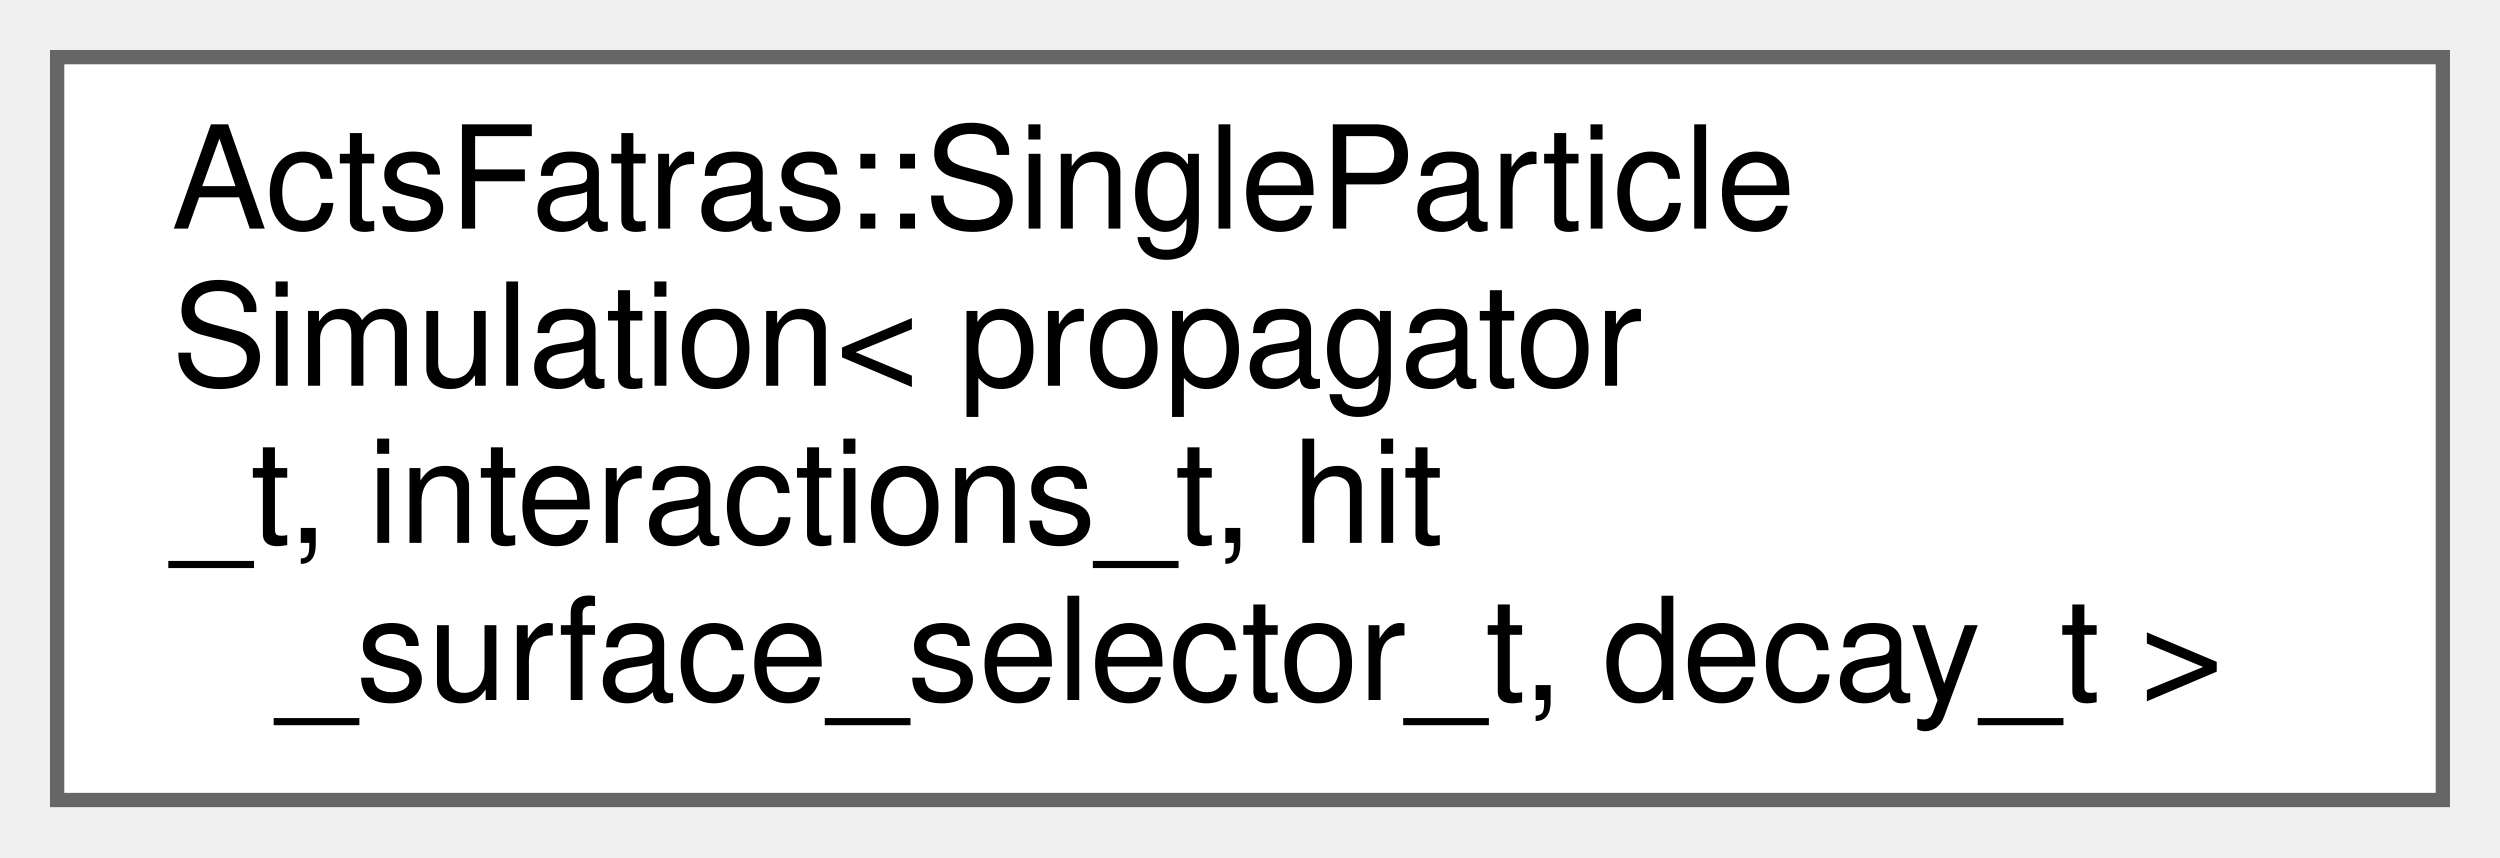
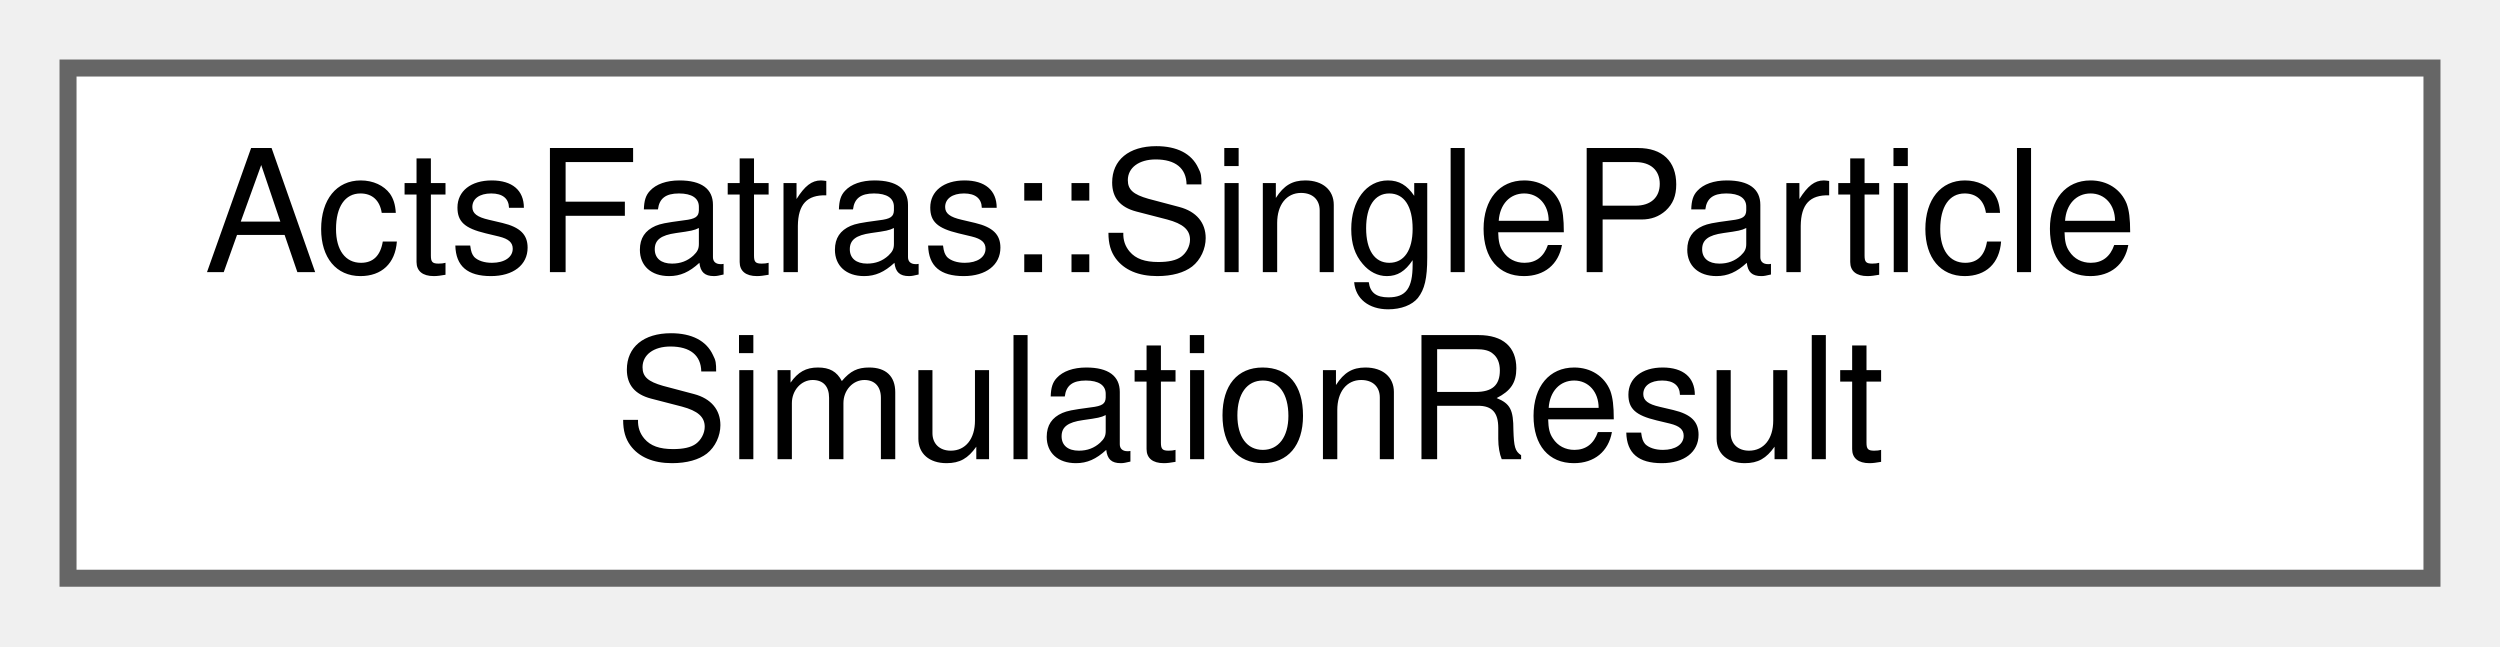
- <svg xmlns="http://www.w3.org/2000/svg" xmlns:xlink="http://www.w3.org/1999/xlink" width="175pt" height="60pt" viewBox="0.00 0.00 175.00 60.00">
-   <g id="graph0" class="graph" transform="scale(1 1) rotate(0) translate(4 56)">
+ <svg xmlns="http://www.w3.org/2000/svg" xmlns:xlink="http://www.w3.org/1999/xlink" width="147pt" height="38pt" viewBox="0.00 0.00 147.00 38.00">
+   <g id="graph0" class="graph" transform="scale(1 1) rotate(0) translate(4 34)">
    <g id="Node000000" class="node">
      <g id="a_Node000000">
-         <a xlink:href="struct_acts_fatras_1_1_single_particle_simulation.html" target="_top" xlink:title="Single particle simulation with fixed propagator, interactions, and decay.">
-           <polygon fill="white" stroke="#666666" points="167,-52 0,-52 0,0 167,0 167,-52" />
-           <text text-anchor="start" x="8" y="-40" font-family="Helvetica,sans-Serif" font-size="10.00">ActsFatras::SingleParticle</text>
-           <text text-anchor="start" x="8" y="-29" font-family="Helvetica,sans-Serif" font-size="10.00">Simulation&lt; propagator</text>
-           <text text-anchor="start" x="8" y="-18" font-family="Helvetica,sans-Serif" font-size="10.00">_t, interactions_t, hit</text>
-           <text text-anchor="middle" x="83.5" y="-7" font-family="Helvetica,sans-Serif" font-size="10.00">_surface_selector_t, decay_t &gt;</text>
+         <a xlink:href="struct_acts_fatras_1_1_single_particle_simulation_result.html" target="_top" xlink:title="Single particle simulation result (and intermediate state).">
+           <polygon fill="white" stroke="#666666" points="139,-30 0,-30 0,0 139,0 139,-30" />
+           <text text-anchor="start" x="8" y="-18" font-family="Helvetica,sans-Serif" font-size="10.00">ActsFatras::SingleParticle</text>
+           <text text-anchor="middle" x="69.5" y="-7" font-family="Helvetica,sans-Serif" font-size="10.00">SimulationResult</text>
        </a>
      </g>
    </g>
  </g>
</svg>
